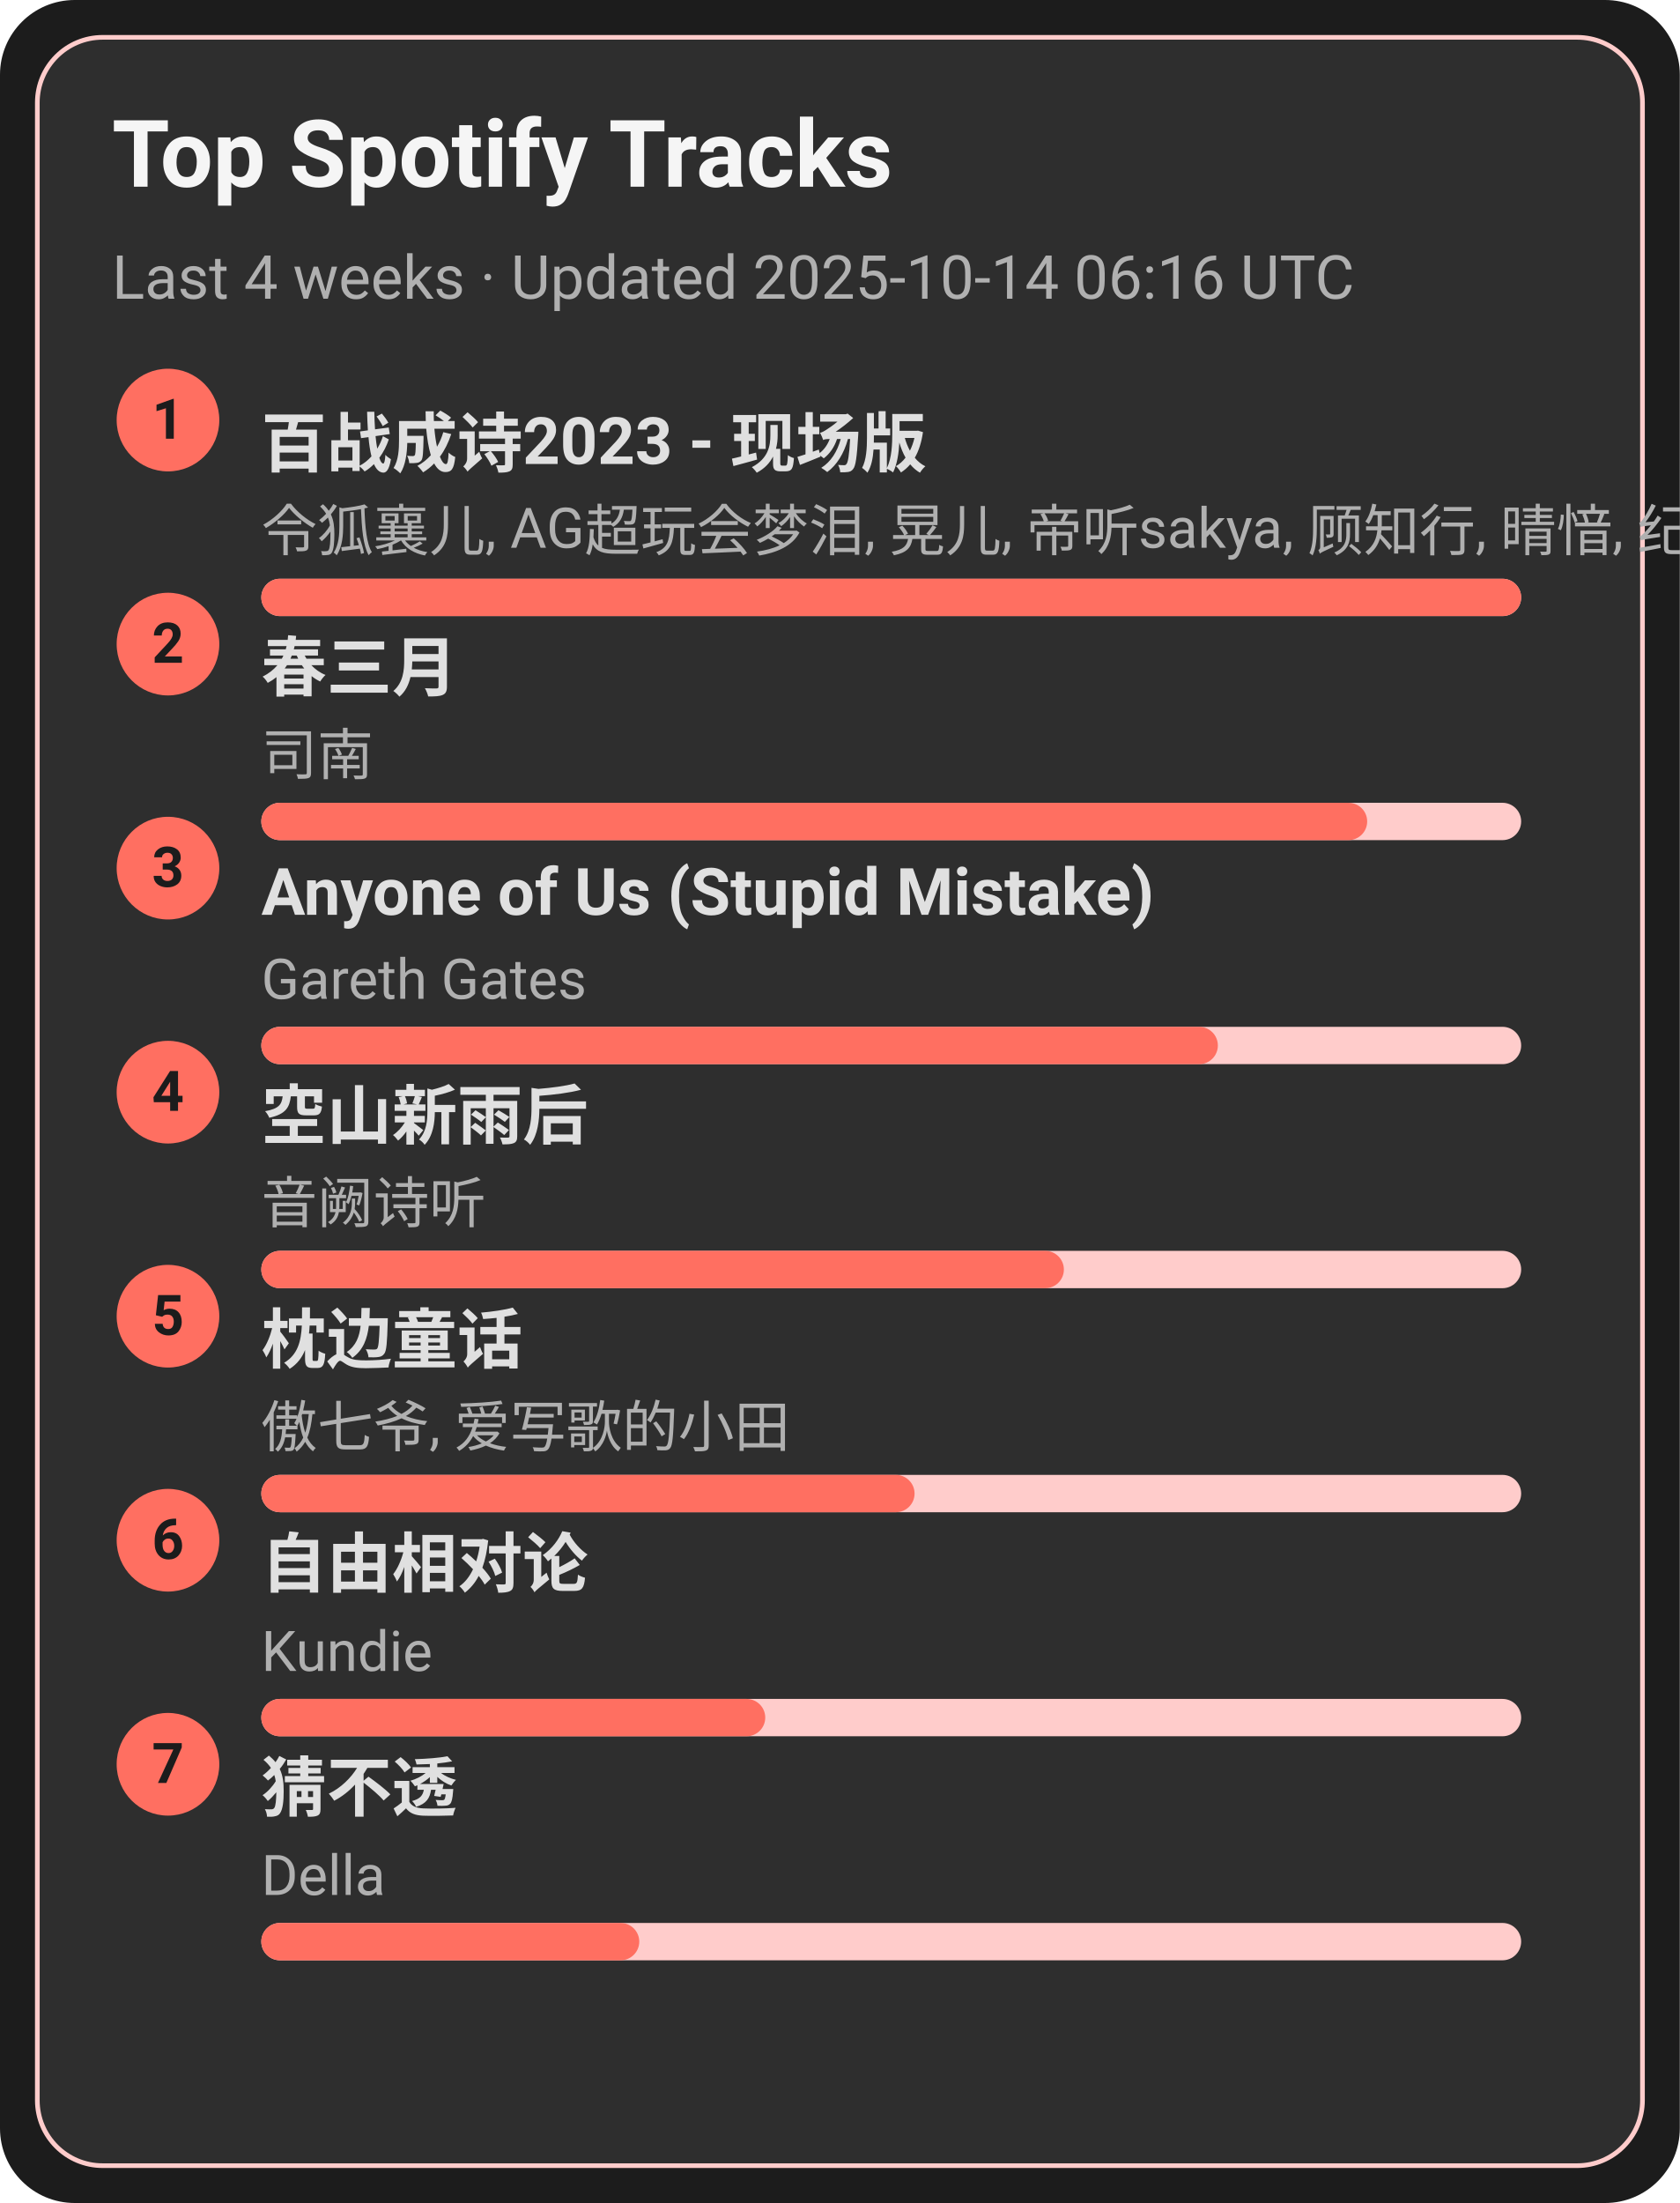
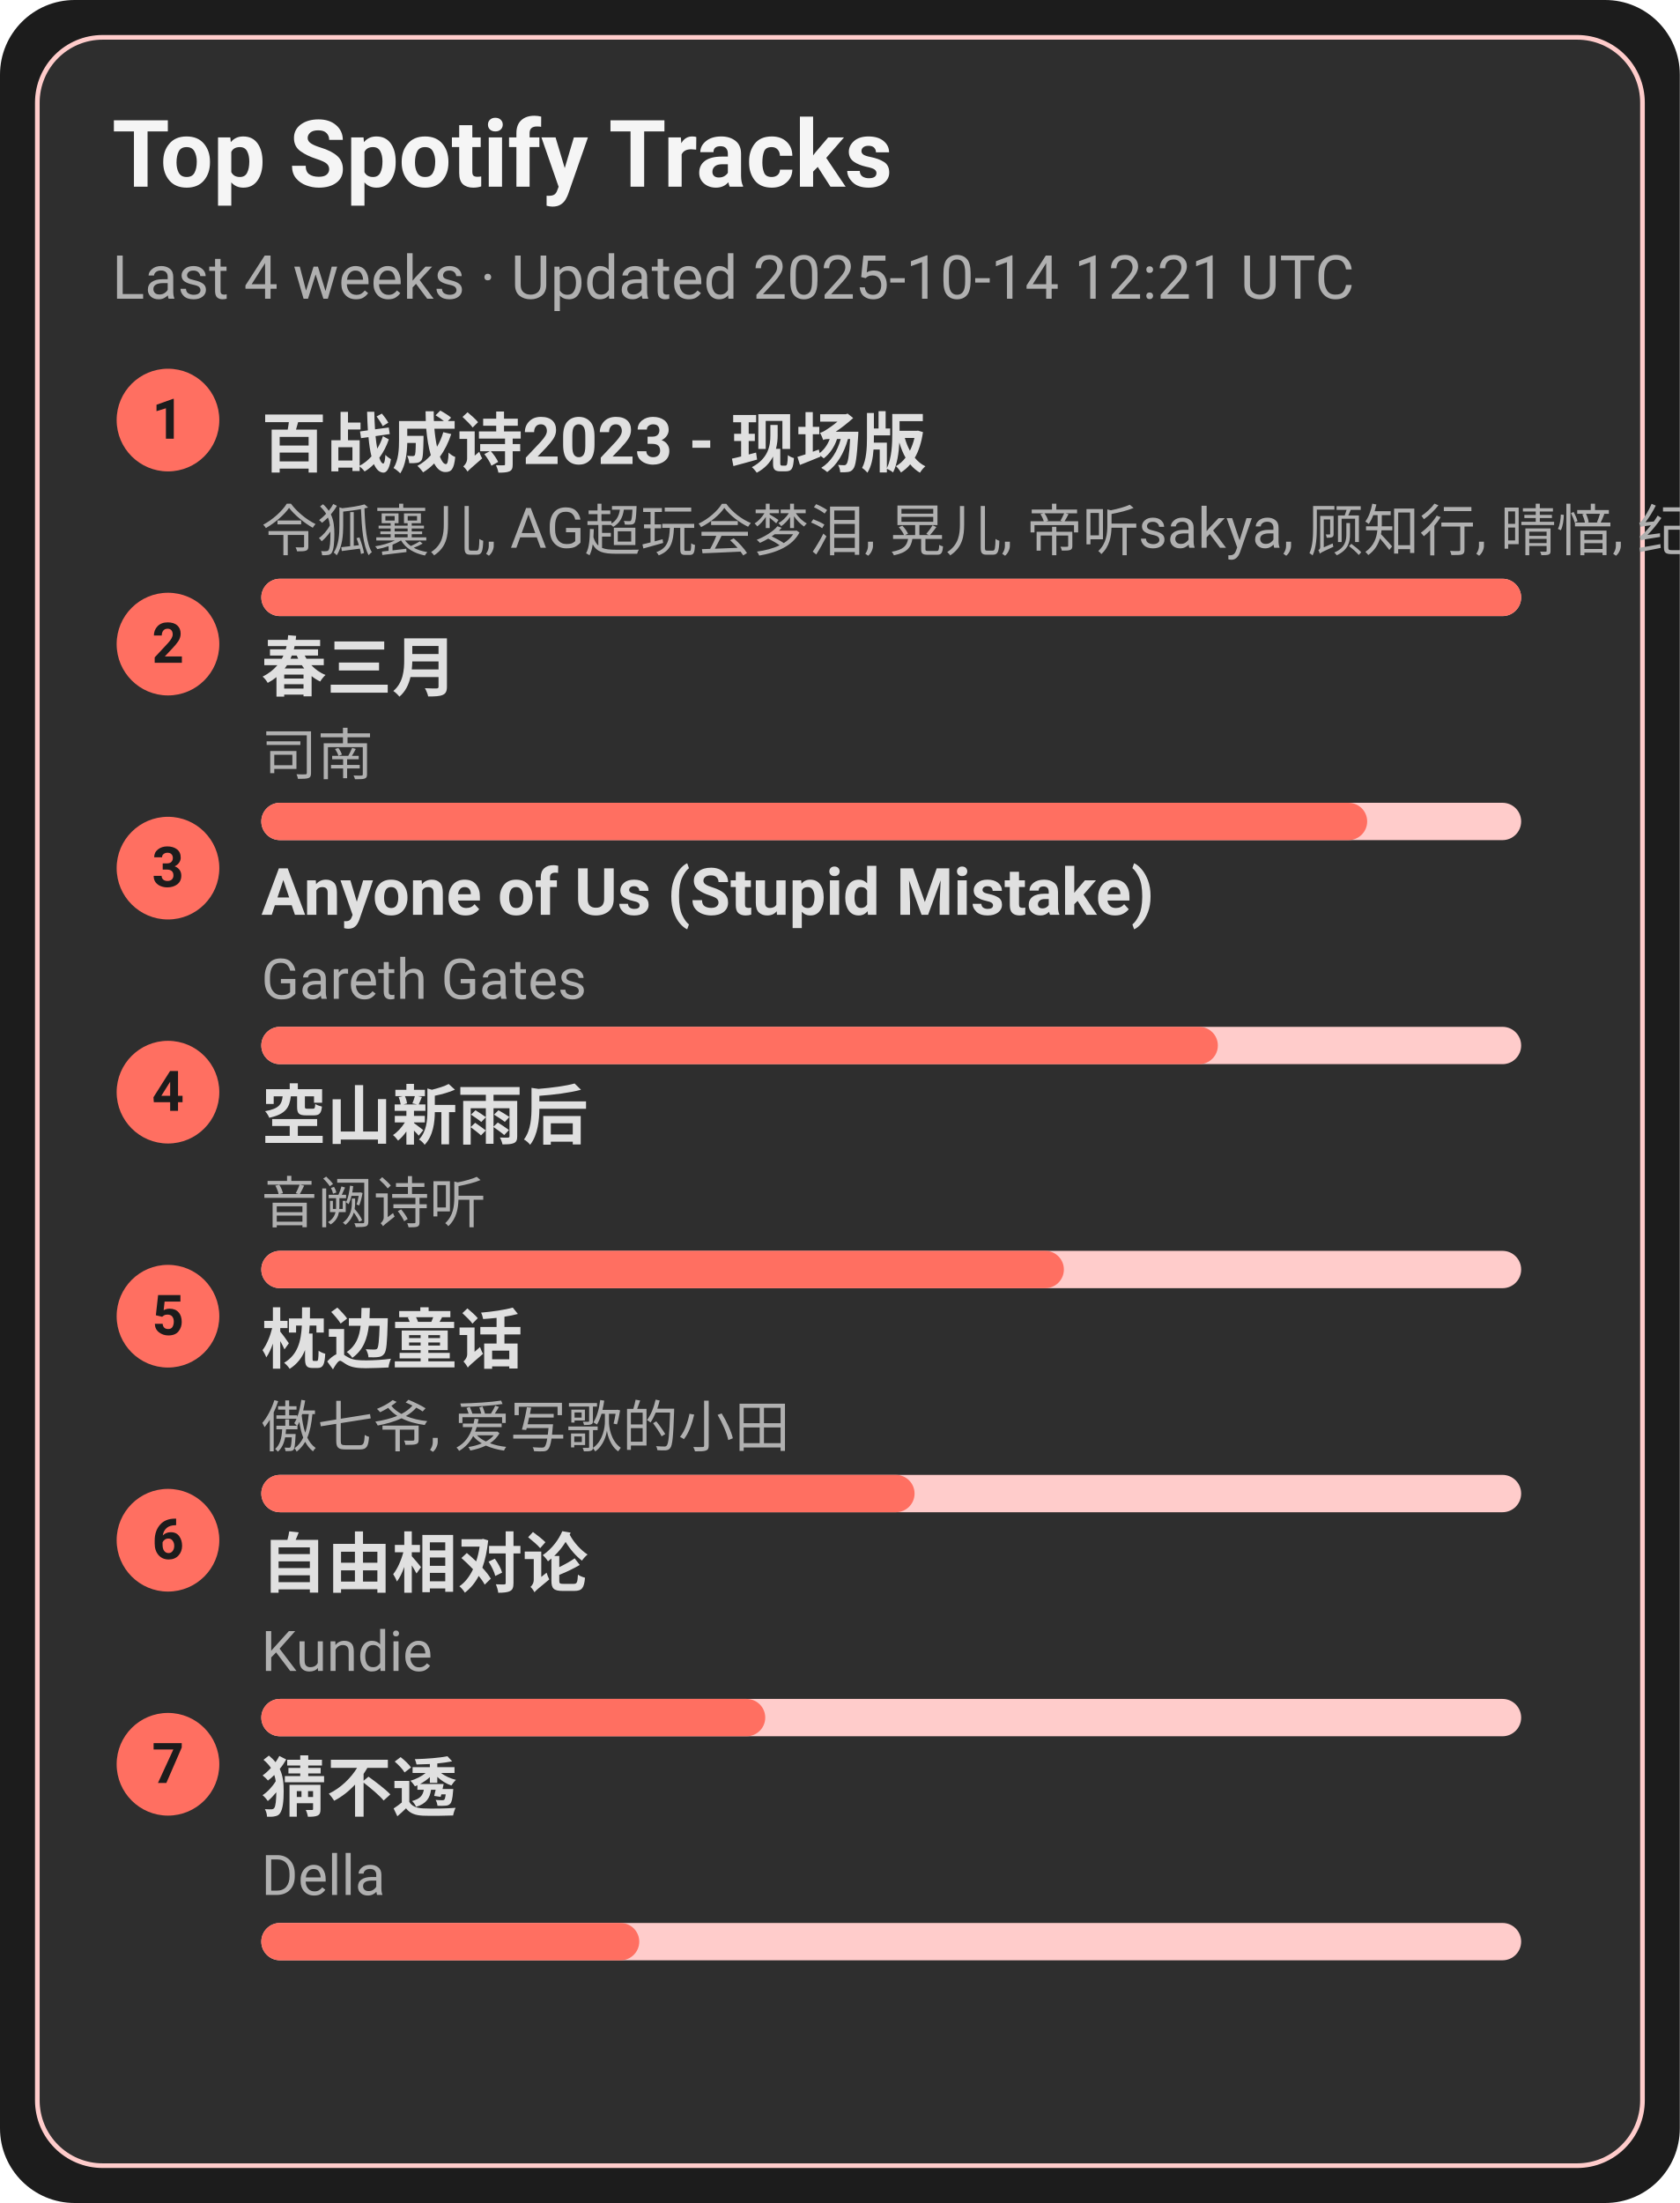
<svg xmlns="http://www.w3.org/2000/svg" width="360" height="472" viewBox="0 0 360 472">
  <style>text{font-family:-apple-system,BlinkMacSystemFont,Segoe UI,Roboto,Ubuntu,Helvetica Neue,Arial,Noto Sans,sans-serif}</style>
  <rect width="360" height="472" rx="16" fill="#1c1c1c" />
  <rect x="8" y="8" width="344" height="456" rx="14" fill="#2e2e2e" stroke="#ffcccb" />
  <text x="24" y="40" font-size="20" fill="#f5f5f5" font-weight="600">Top Spotify Tracks</text>
-   <text x="24" y="64" font-size="13" fill="#b0b0b0">Last 4 weeks · Updated 2025-10-14 06:16 UTC</text>
+   <text x="24" y="64" font-size="13" fill="#b0b0b0">Last 4 weeks · Updated 2025-10-14 12:21 UTC</text>
  <circle cx="36" cy="90" r="11" fill="#ff6f61" />
  <text x="36" y="94" text-anchor="middle" font-size="12" fill="#1c1c1c" font-weight="700">1</text>
  <a href="https://open.spotify.com/track/2gttnS8fWnDwziLFt2TLEi" target="_blank" rel="noopener noreferrer">
    <text x="56" y="100" font-size="14" fill="#e0e0e0" font-weight="600">百战成诗2023 - 现场版</text>
  </a>
  <text x="56" y="118" font-size="12" fill="#b0b0b0">令狐襄儿, AG超玩会梦泪, 晃儿, 帝听sakya, 顾知行, 晴愔, 纪粹希, 于冬然, 呦猫UNEKO</text>
  <rect x="56" y="124" width="270" height="8" rx="4" fill="#ffcccb" />
  <rect x="56" y="124" width="270" height="8" rx="4" fill="#ff6f61" />
  <circle cx="36" cy="138" r="11" fill="#ff6f61" />
  <text x="36" y="142" text-anchor="middle" font-size="12" fill="#1c1c1c" font-weight="700">2</text>
  <a href="https://open.spotify.com/track/5A9BOP4WTk2UayDlMb8w98" target="_blank" rel="noopener noreferrer">
    <text x="56" y="148" font-size="14" fill="#e0e0e0" font-weight="600">春三月</text>
  </a>
  <text x="56" y="166" font-size="12" fill="#b0b0b0">司南</text>
  <rect x="56" y="172" width="270" height="8" rx="4" fill="#ffcccb" />
  <rect x="56" y="172" width="237" height="8" rx="4" fill="#ff6f61" />
  <circle cx="36" cy="186" r="11" fill="#ff6f61" />
  <text x="36" y="190" text-anchor="middle" font-size="12" fill="#1c1c1c" font-weight="700">3</text>
  <a href="https://open.spotify.com/track/7KZo8AI9F3Vnn3FXEYBL9f" target="_blank" rel="noopener noreferrer">
    <text x="56" y="196" font-size="14" fill="#e0e0e0" font-weight="600">Anyone of Us (Stupid Mistake)</text>
  </a>
  <text x="56" y="214" font-size="12" fill="#b0b0b0">Gareth Gates</text>
  <rect x="56" y="220" width="270" height="8" rx="4" fill="#ffcccb" />
  <rect x="56" y="220" width="205" height="8" rx="4" fill="#ff6f61" />
  <circle cx="36" cy="234" r="11" fill="#ff6f61" />
  <text x="36" y="238" text-anchor="middle" font-size="12" fill="#1c1c1c" font-weight="700">4</text>
  <a href="https://open.spotify.com/track/7c1D58U8AIVOGlYzh5U6sk" target="_blank" rel="noopener noreferrer">
    <text x="56" y="244" font-size="14" fill="#e0e0e0" font-weight="600">空山新雨后</text>
  </a>
  <text x="56" y="262" font-size="12" fill="#b0b0b0">音阙诗听</text>
  <rect x="56" y="268" width="270" height="8" rx="4" fill="#ffcccb" />
  <rect x="56" y="268" width="172" height="8" rx="4" fill="#ff6f61" />
  <circle cx="36" cy="282" r="11" fill="#ff6f61" />
  <text x="36" y="286" text-anchor="middle" font-size="12" fill="#1c1c1c" font-weight="700">5</text>
  <a href="https://open.spotify.com/track/3I8tlHNA9NM8dL0B23xGIY" target="_blank" rel="noopener noreferrer">
    <text x="56" y="292" font-size="14" fill="#e0e0e0" font-weight="600">枕边童话</text>
  </a>
  <text x="56" y="310" font-size="12" fill="#b0b0b0">傲七爷, 爱写歌的小田</text>
  <rect x="56" y="316" width="270" height="8" rx="4" fill="#ffcccb" />
  <rect x="56" y="316" width="140" height="8" rx="4" fill="#ff6f61" />
  <circle cx="36" cy="330" r="11" fill="#ff6f61" />
  <text x="36" y="334" text-anchor="middle" font-size="12" fill="#1c1c1c" font-weight="700">6</text>
  <a href="https://open.spotify.com/track/1np2B0M4TkyE1xgpjG4dJn" target="_blank" rel="noopener noreferrer">
    <text x="56" y="340" font-size="14" fill="#e0e0e0" font-weight="600">自由相对论</text>
  </a>
  <text x="56" y="358" font-size="12" fill="#b0b0b0">Kundie</text>
  <rect x="56" y="364" width="270" height="8" rx="4" fill="#ffcccb" />
  <rect x="56" y="364" width="108" height="8" rx="4" fill="#ff6f61" />
  <circle cx="36" cy="378" r="11" fill="#ff6f61" />
  <text x="36" y="382" text-anchor="middle" font-size="12" fill="#1c1c1c" font-weight="700">7</text>
  <a href="https://open.spotify.com/track/5FGzM47D9MUa0y7qb2D0Ix" target="_blank" rel="noopener noreferrer">
    <text x="56" y="388" font-size="14" fill="#e0e0e0" font-weight="600">猜不透</text>
  </a>
  <text x="56" y="406" font-size="12" fill="#b0b0b0">Della</text>
  <rect x="56" y="412" width="270" height="8" rx="4" fill="#ffcccb" />
  <rect x="56" y="412" width="81" height="8" rx="4" fill="#ff6f61" />
</svg>
